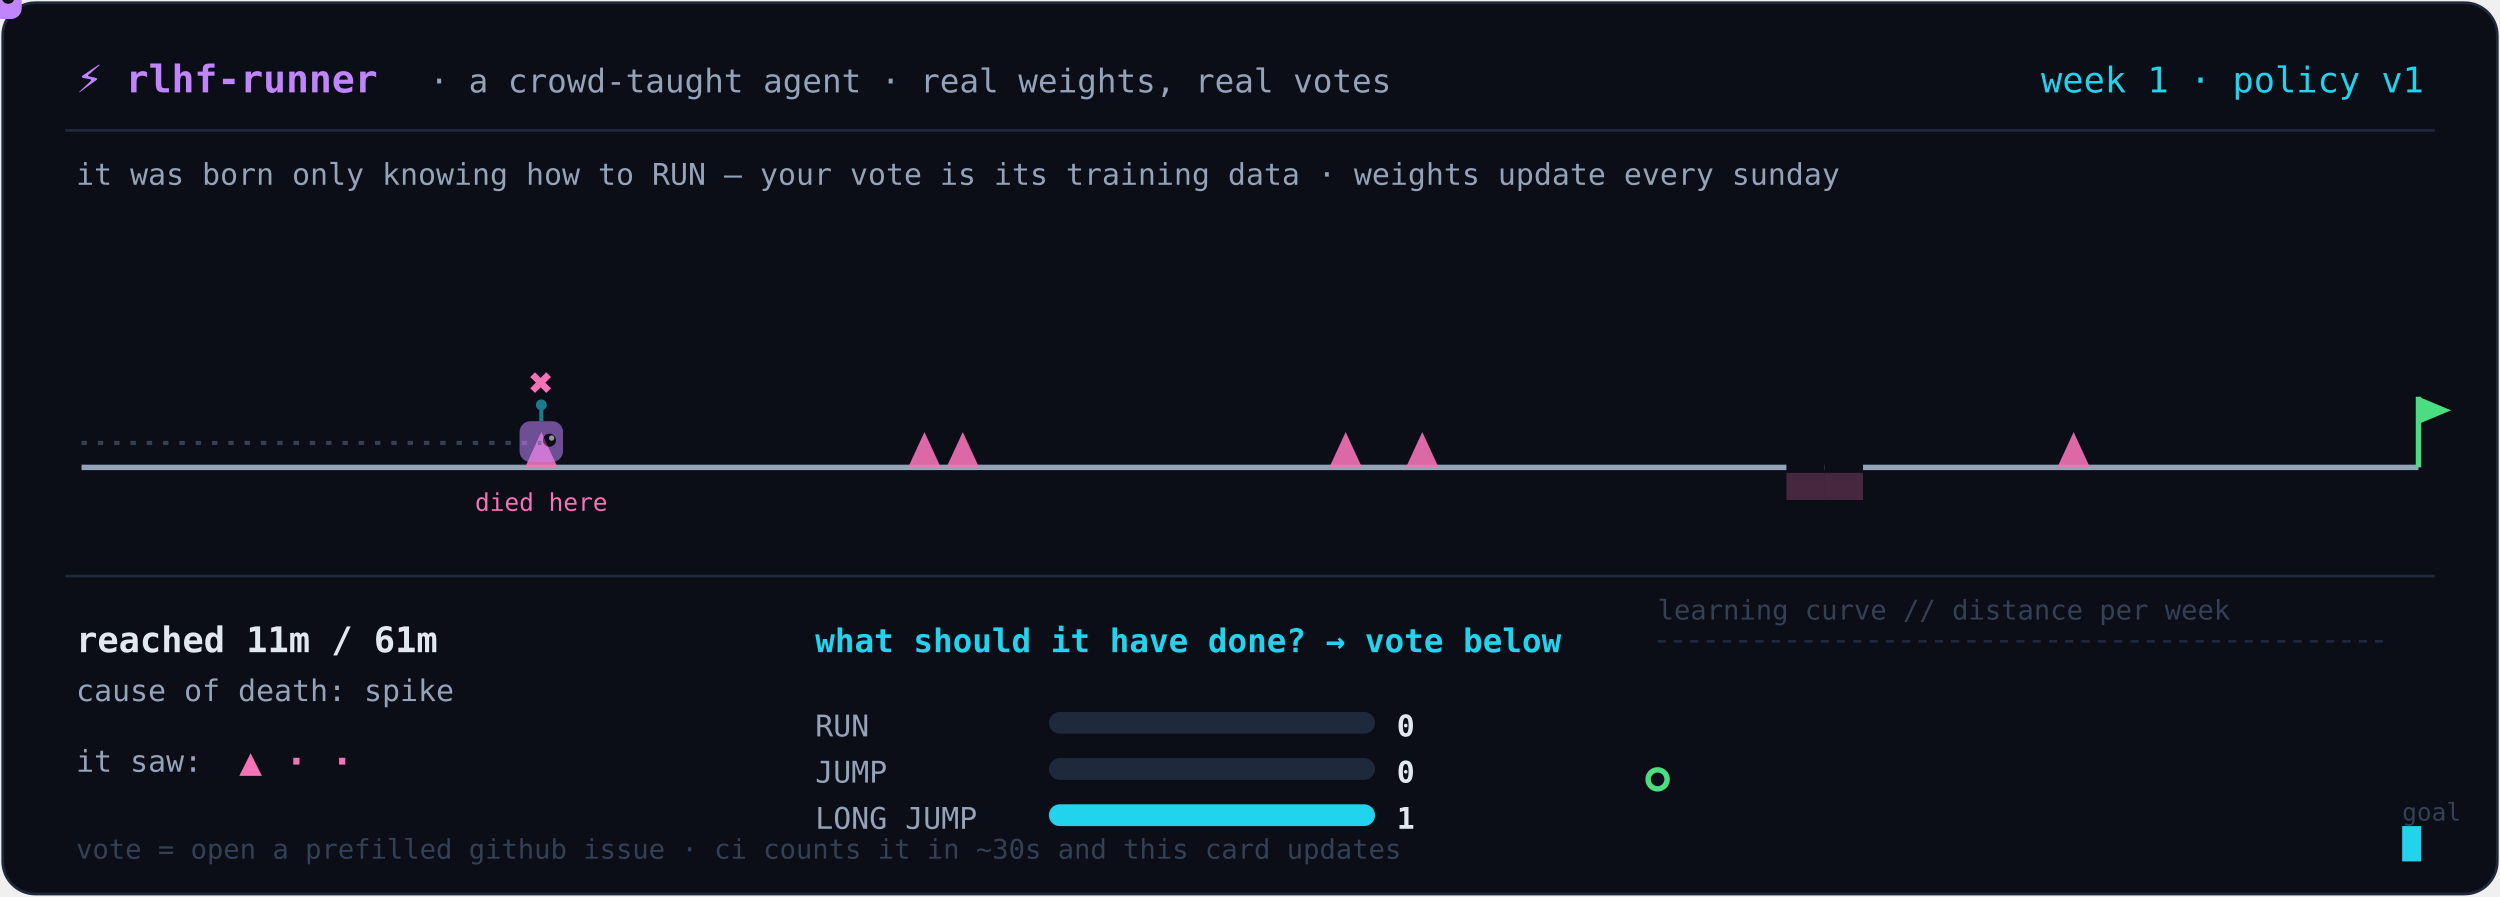
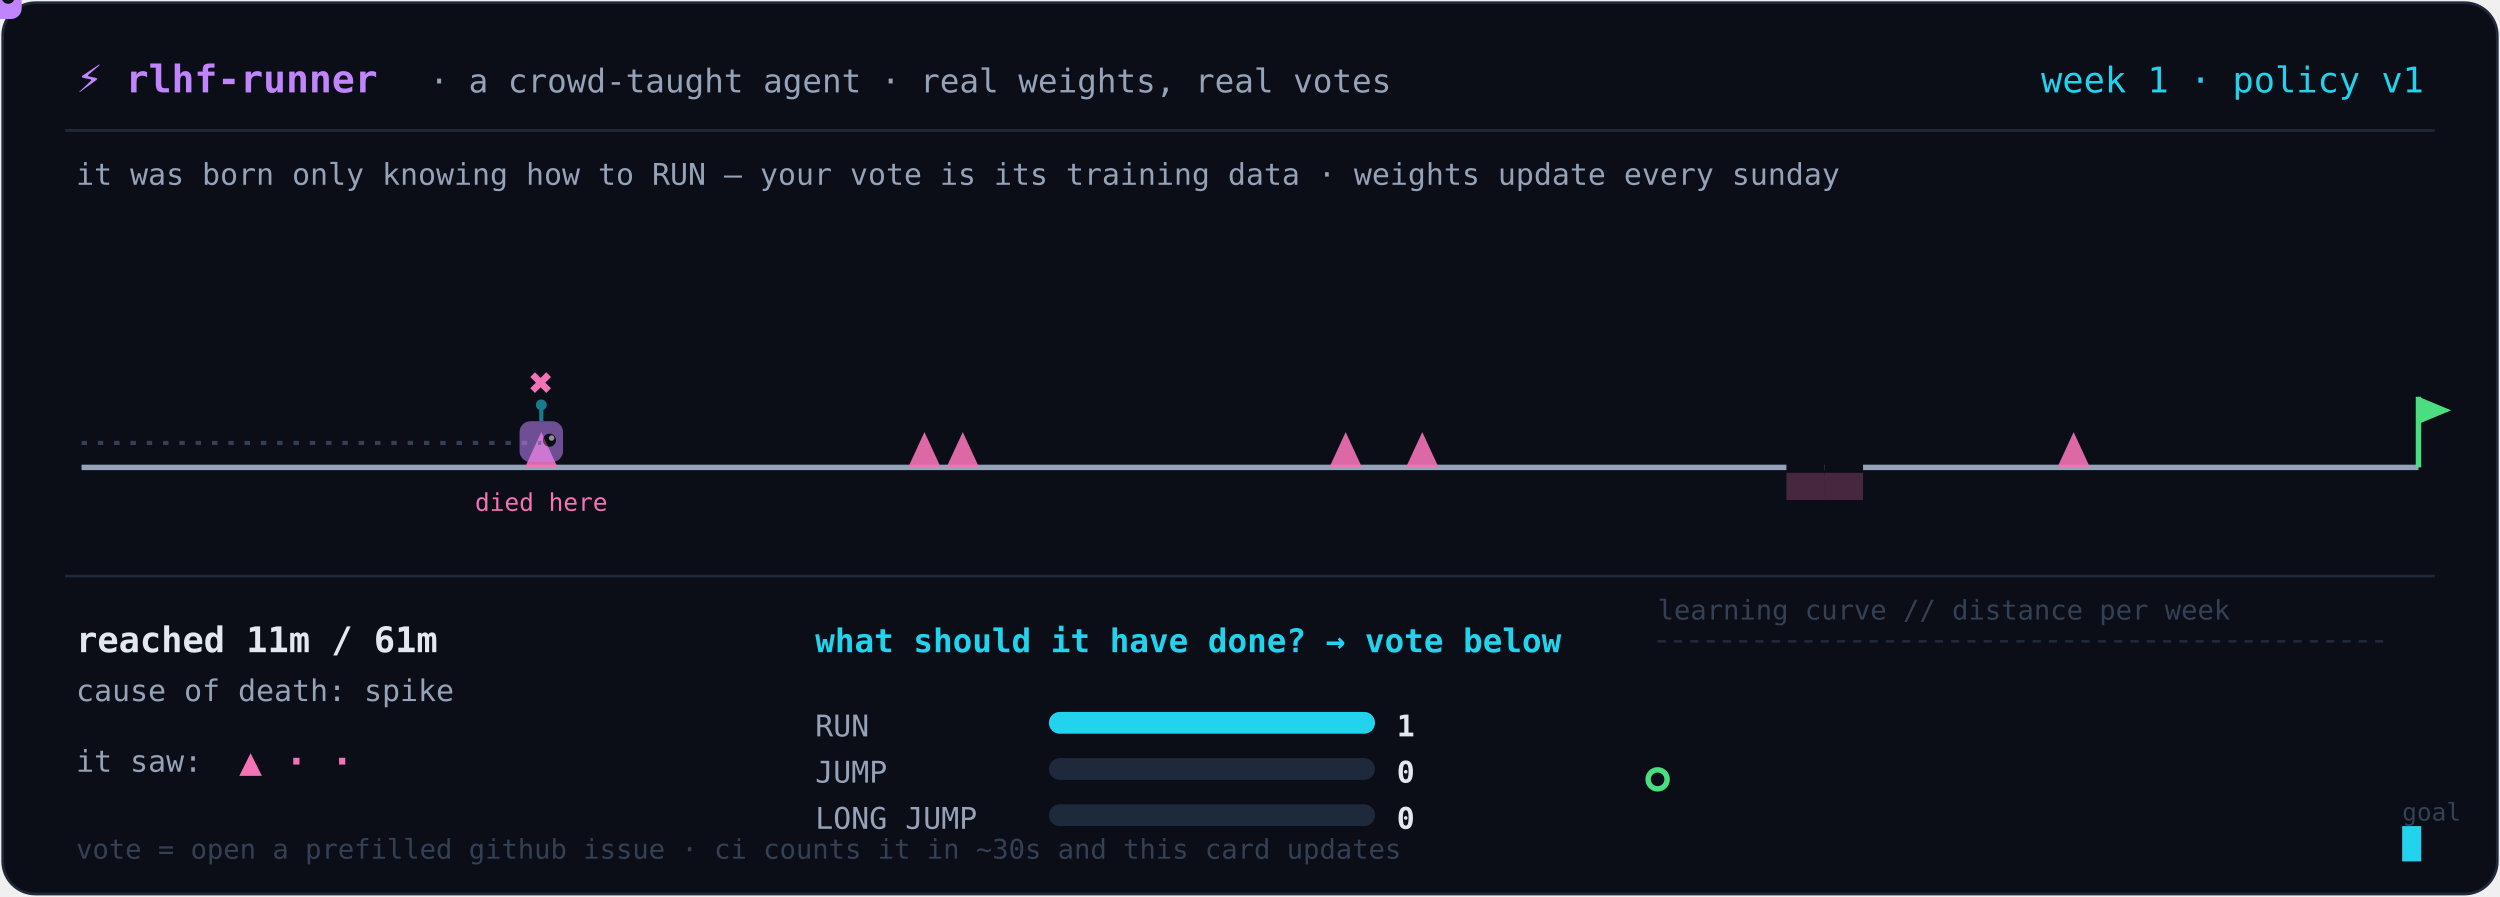
<svg xmlns="http://www.w3.org/2000/svg" width="920" height="330" viewBox="0 0 920 330" role="img" aria-label="A tiny agent learning a platformer level from real human votes, retrained weekly">
  <rect x="1" y="1" width="918" height="328" rx="12" fill="#0b0d17" stroke="#1e293b" />
  <text x="28" y="34" fill="#c084fc" font-size="14" font-weight="700" text-anchor="start" font-family="ui-monospace, 'Cascadia Code', 'Fira Code', Menlo, monospace">⚡ rlhf-runner</text>
  <text x="158" y="34" fill="#94a3b8" font-size="12" font-weight="400" text-anchor="start" font-family="ui-monospace, 'Cascadia Code', 'Fira Code', Menlo, monospace">· a crowd-taught agent · real weights, real votes</text>
  <text x="892" y="34" fill="#22d3ee" font-size="13" font-weight="400" text-anchor="end" font-family="ui-monospace, 'Cascadia Code', 'Fira Code', Menlo, monospace">week 1 · policy v1</text>
  <line x1="24" y1="48" x2="896" y2="48" stroke="#1e293b" />
  <text x="28" y="68" fill="#94a3b8" font-size="11" font-weight="400" text-anchor="start" font-family="ui-monospace, 'Cascadia Code', 'Fira Code', Menlo, monospace">it was born only knowing how to RUN — your vote is its training data · weights update every sunday</text>
  <line x1="30.0" y1="172" x2="890.0" y2="172" stroke="#94a3b8" stroke-width="2" />
  <path d="M 193.2 172 L 199.2 159 L 205.2 172 Z" fill="#f472b6" opacity="0.9" />
  <path d="M 334.2 172 L 340.2 159 L 346.2 172 Z" fill="#f472b6" opacity="0.9" />
  <path d="M 348.3 172 L 354.3 159 L 360.3 172 Z" fill="#f472b6" opacity="0.9" />
  <path d="M 489.2 172 L 495.2 159 L 501.2 172 Z" fill="#f472b6" opacity="0.9" />
  <path d="M 517.4 172 L 523.4 159 L 529.4 172 Z" fill="#f472b6" opacity="0.9" />
  <rect x="657.4" y="170" width="14.1" height="5" fill="#0b0d17" />
  <rect x="657.4" y="174" width="14.1" height="10" fill="#f472b6" opacity="0.25" />
  <rect x="671.5" y="170" width="14.1" height="5" fill="#0b0d17" />
  <rect x="671.5" y="174" width="14.1" height="10" fill="#f472b6" opacity="0.25" />
  <path d="M 757.1 172 L 763.1 159 L 769.1 172 Z" fill="#f472b6" opacity="0.9" />
  <line x1="890.0" y1="172" x2="890.0" y2="146" stroke="#4ade80" stroke-width="2" />
  <path d="M 890.0 146 L 902.0 151 L 890.0 156 Z" fill="#4ade80" />
  <path d="M 30.0 163 L 44.1 163 L 58.2 163 L 72.3 163 L 86.4 163 L 100.5 163 L 114.6 163 L 128.7 163 L 142.8 163 L 156.9 163 L 171.0 163 L 185.1 163 L 199.2 163" fill="none" stroke="#334155" stroke-width="1.5" stroke-dasharray="2 4" />
  <text x="199.18" y="146" fill="#f472b6" font-size="15" font-weight="700" text-anchor="middle" font-family="ui-monospace, 'Cascadia Code', 'Fira Code', Menlo, monospace">✖</text>
  <text x="199.18" y="188" fill="#f472b6" font-size="9" font-weight="400" text-anchor="middle" font-family="ui-monospace, 'Cascadia Code', 'Fira Code', Menlo, monospace">died here</text>
  <g opacity="0.55" transform="translate(199.2,163.0)">
    <line x1="0" y1="-13" x2="0" y2="-8" stroke="#22d3ee" stroke-width="1.5" />
    <circle cx="0" cy="-14" r="2" fill="#22d3ee" />
    <rect x="-8" y="-8" width="16" height="15" rx="4" fill="#c084fc" />
    <circle cx="3" cy="-1" r="2.4" fill="#0b0d17" />
    <circle cx="3.8" cy="-1.8" r="1" fill="white" />
  </g>
  <g>
    <animateMotion dur="4.6s" repeatCount="indefinite" path="M 30.0 163 L 44.1 163 L 58.2 163 L 72.3 163 L 86.4 163 L 100.5 163 L 114.6 163 L 128.7 163 L 142.8 163 L 156.9 163 L 171.0 163 L 185.1 163 L 199.2 163" />
    <line x1="0" y1="-13" x2="0" y2="-8" stroke="#22d3ee" stroke-width="1.5" />
    <circle cx="0" cy="-14" r="2" fill="#22d3ee" />
    <rect x="-8" y="-8" width="16" height="15" rx="4" fill="#c084fc" />
    <circle cx="3" cy="-1" r="2.4" fill="#0b0d17" />
    <circle cx="3.8" cy="-1.8" r="1" fill="white" />
  </g>
  <line x1="24" y1="212" x2="896" y2="212" stroke="#1e293b" />
  <text x="28" y="240" fill="#e2e8f0" font-size="13" font-weight="700" text-anchor="start" font-family="ui-monospace, 'Cascadia Code', 'Fira Code', Menlo, monospace">reached 11m / 61m</text>
  <text x="28" y="258" fill="#94a3b8" font-size="11" font-weight="400" text-anchor="start" font-family="ui-monospace, 'Cascadia Code', 'Fira Code', Menlo, monospace">cause of death: spike</text>
  <text x="28" y="284" fill="#94a3b8" font-size="11" font-weight="400" text-anchor="start" font-family="ui-monospace, 'Cascadia Code', 'Fira Code', Menlo, monospace">it saw:</text>
  <text x="88" y="285" fill="#f472b6" font-size="14" font-weight="700" text-anchor="start" font-family="ui-monospace, 'Cascadia Code', 'Fira Code', Menlo, monospace">▲ · ·</text>
  <text x="300" y="240" fill="#22d3ee" font-size="12" font-weight="700" text-anchor="start" font-family="ui-monospace, 'Cascadia Code', 'Fira Code', Menlo, monospace">what should it have done? → vote below</text>
  <text x="300" y="271" fill="#94a3b8" font-size="11" font-weight="400" text-anchor="start" font-family="ui-monospace, 'Cascadia Code', 'Fira Code', Menlo, monospace">RUN</text>
  <rect x="386" y="262" width="120" height="8" rx="4" fill="#1e293b" />
-   <rect x="386" y="262" width="0.0" height="8" rx="4" fill="#22d3ee" />
-   <text x="514" y="271" fill="#e2e8f0" font-size="11" font-weight="700" text-anchor="start" font-family="ui-monospace, 'Cascadia Code', 'Fira Code', Menlo, monospace">0</text>
+   <rect x="386" y="262" width="120.0" height="8" rx="4" fill="#22d3ee" />
+   <text x="514" y="271" fill="#e2e8f0" font-size="11" font-weight="700" text-anchor="start" font-family="ui-monospace, 'Cascadia Code', 'Fira Code', Menlo, monospace">1</text>
  <text x="300" y="288" fill="#94a3b8" font-size="11" font-weight="400" text-anchor="start" font-family="ui-monospace, 'Cascadia Code', 'Fira Code', Menlo, monospace">JUMP</text>
  <rect x="386" y="279" width="120" height="8" rx="4" fill="#1e293b" />
  <rect x="386" y="279" width="0.0" height="8" rx="4" fill="#22d3ee" />
  <text x="514" y="288" fill="#e2e8f0" font-size="11" font-weight="700" text-anchor="start" font-family="ui-monospace, 'Cascadia Code', 'Fira Code', Menlo, monospace">0</text>
  <text x="300" y="305" fill="#94a3b8" font-size="11" font-weight="400" text-anchor="start" font-family="ui-monospace, 'Cascadia Code', 'Fira Code', Menlo, monospace">LONG JUMP</text>
  <rect x="386" y="296" width="120" height="8" rx="4" fill="#1e293b" />
-   <rect x="386" y="296" width="120.0" height="8" rx="4" fill="#22d3ee" />
-   <text x="514" y="305" fill="#e2e8f0" font-size="11" font-weight="700" text-anchor="start" font-family="ui-monospace, 'Cascadia Code', 'Fira Code', Menlo, monospace">1</text>
+   <rect x="386" y="296" width="0.0" height="8" rx="4" fill="#22d3ee" />
+   <text x="514" y="305" fill="#e2e8f0" font-size="11" font-weight="700" text-anchor="start" font-family="ui-monospace, 'Cascadia Code', 'Fira Code', Menlo, monospace">0</text>
  <text x="610" y="228" fill="#334155" font-size="10" font-weight="400" text-anchor="start" font-family="ui-monospace, 'Cascadia Code', 'Fira Code', Menlo, monospace">learning curve // distance per week</text>
  <circle cx="610.0" cy="286.8" r="3.5" fill="none" stroke="#4ade80" stroke-width="2" />
  <text x="884" y="302" fill="#334155" font-size="9" font-weight="400" text-anchor="start" font-family="ui-monospace, 'Cascadia Code', 'Fira Code', Menlo, monospace">goal</text>
  <line x1="610" y1="236" x2="880" y2="236" stroke="#1e293b" stroke-dasharray="3 3" />
  <text x="28" y="316" fill="#334155" font-size="10" font-weight="400" text-anchor="start" font-family="ui-monospace, 'Cascadia Code', 'Fira Code', Menlo, monospace">vote = open a prefilled github issue · ci counts it in ~30s and this card updates</text>
  <rect x="884" y="304" width="7" height="13" fill="#22d3ee">
    <animate attributeName="opacity" values="1;0;1" dur="1.2s" repeatCount="indefinite" />
  </rect>
</svg>
